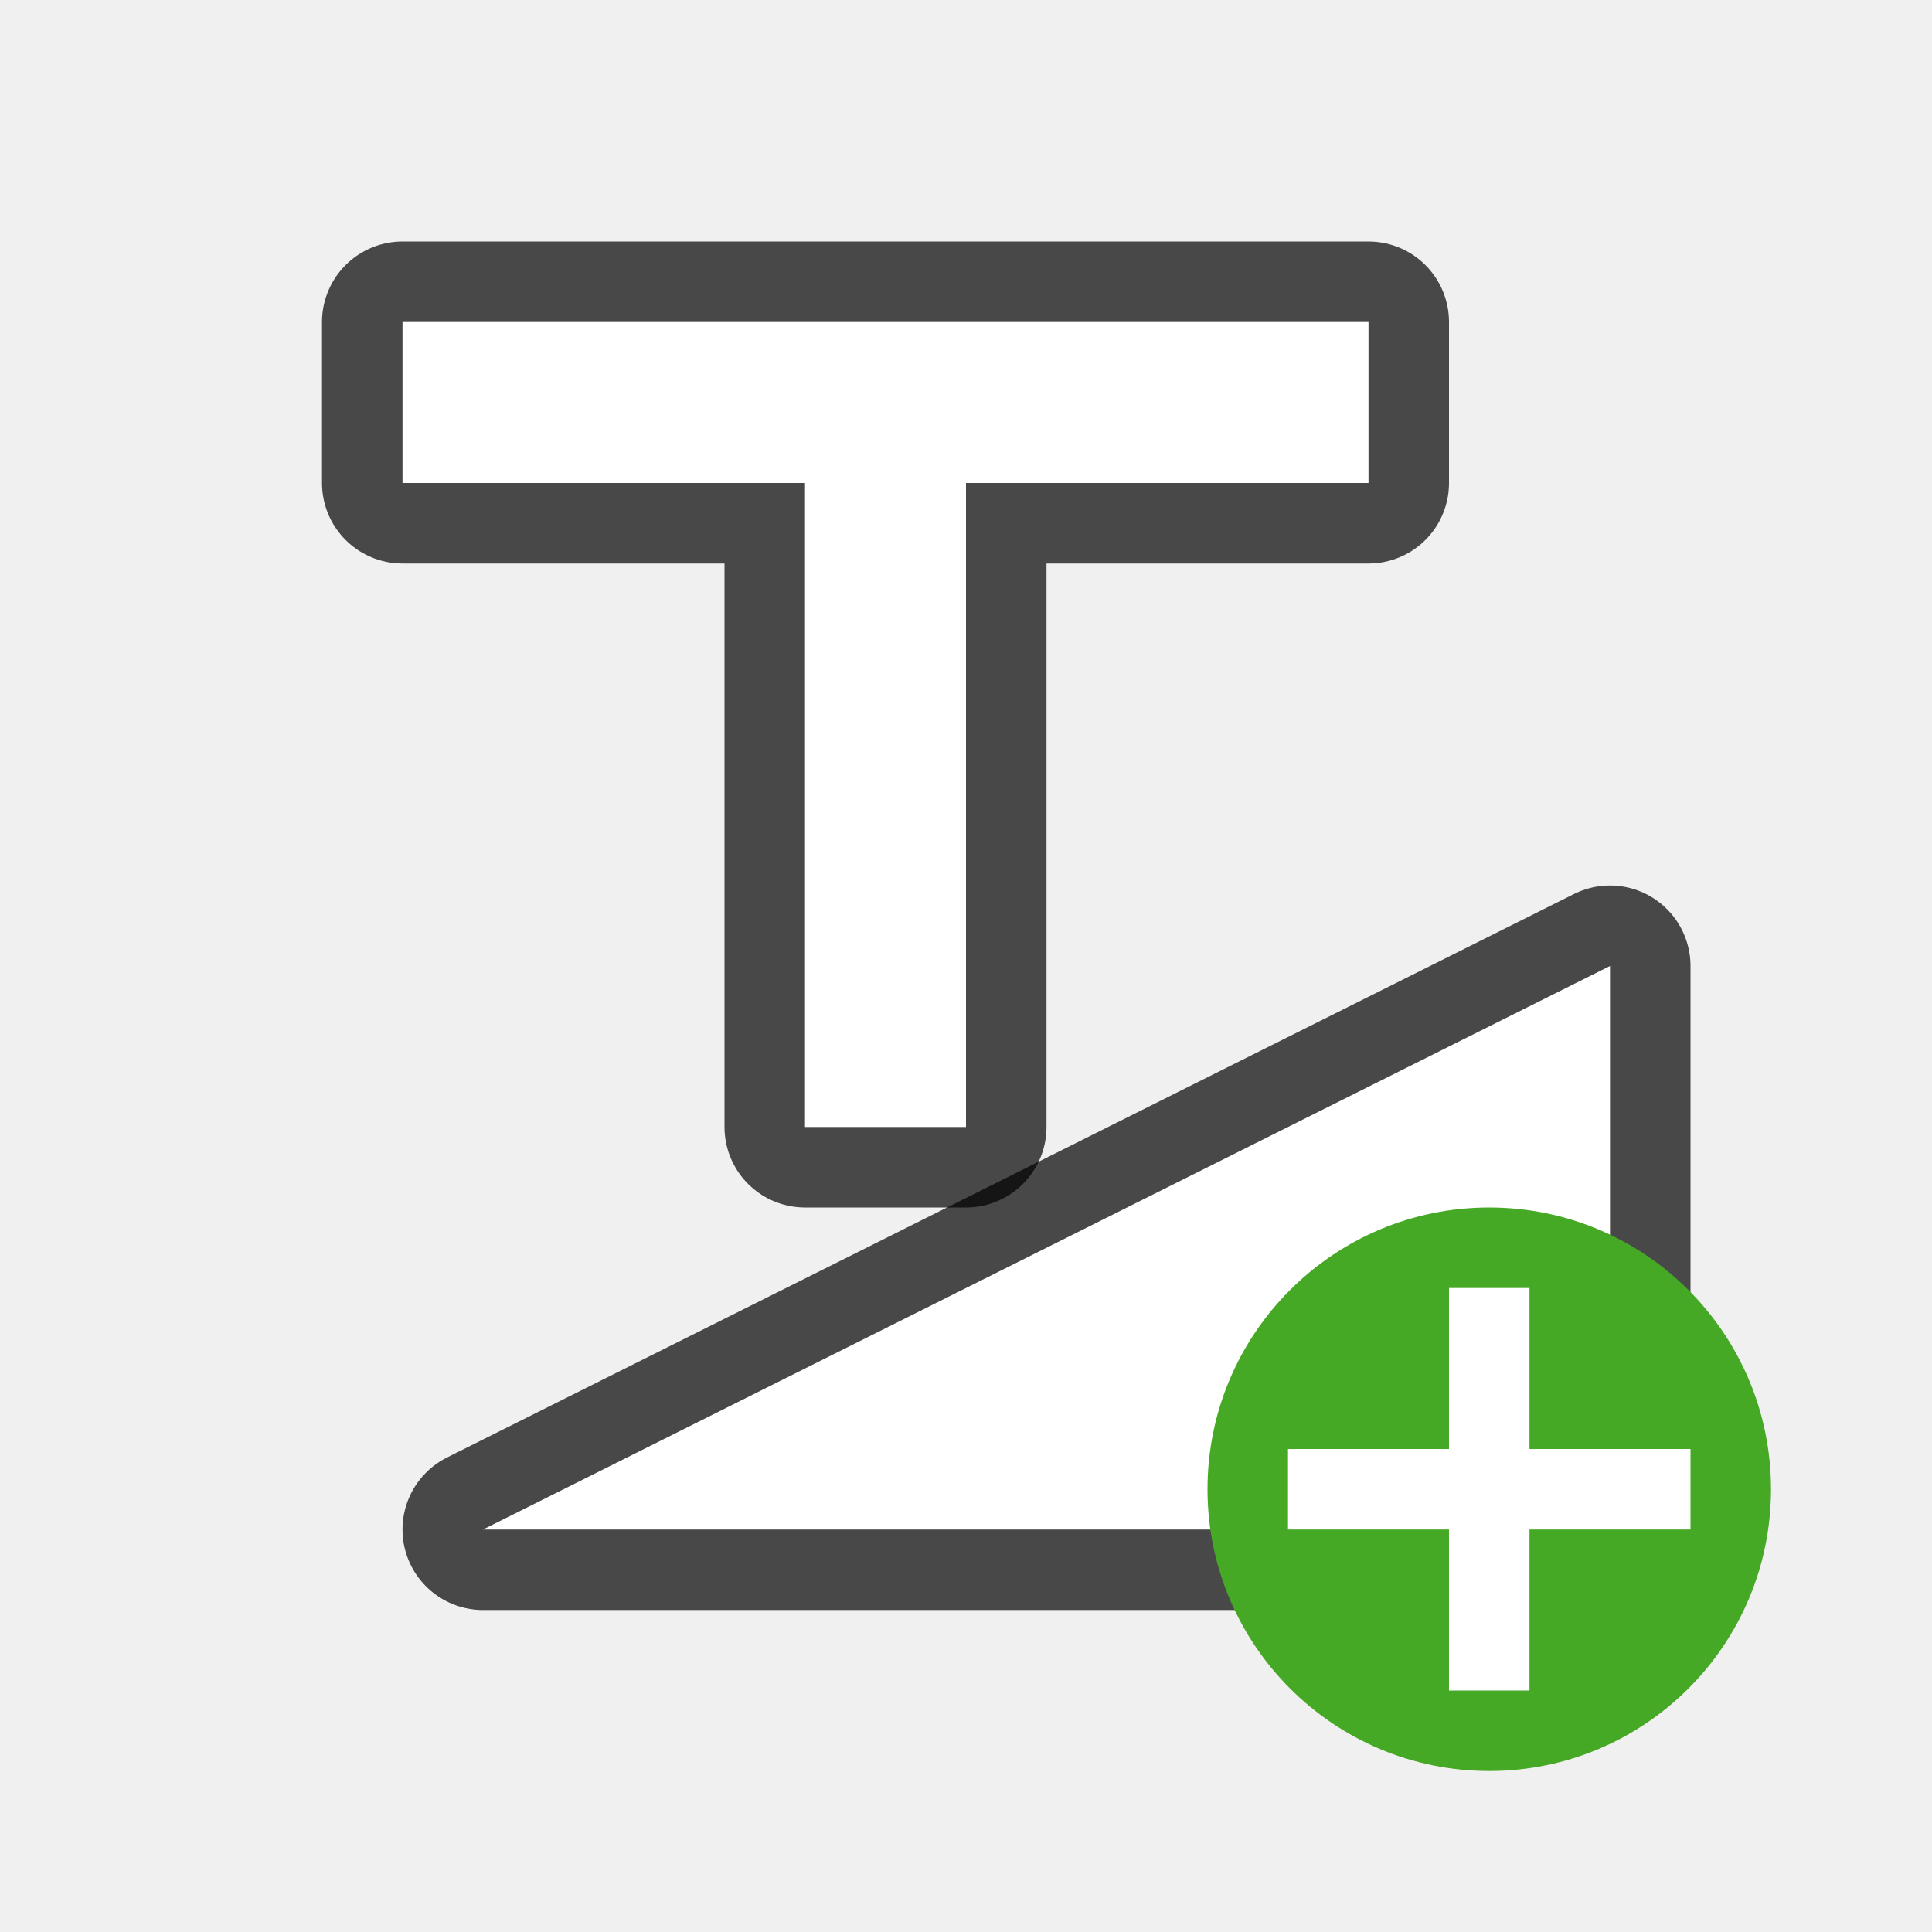
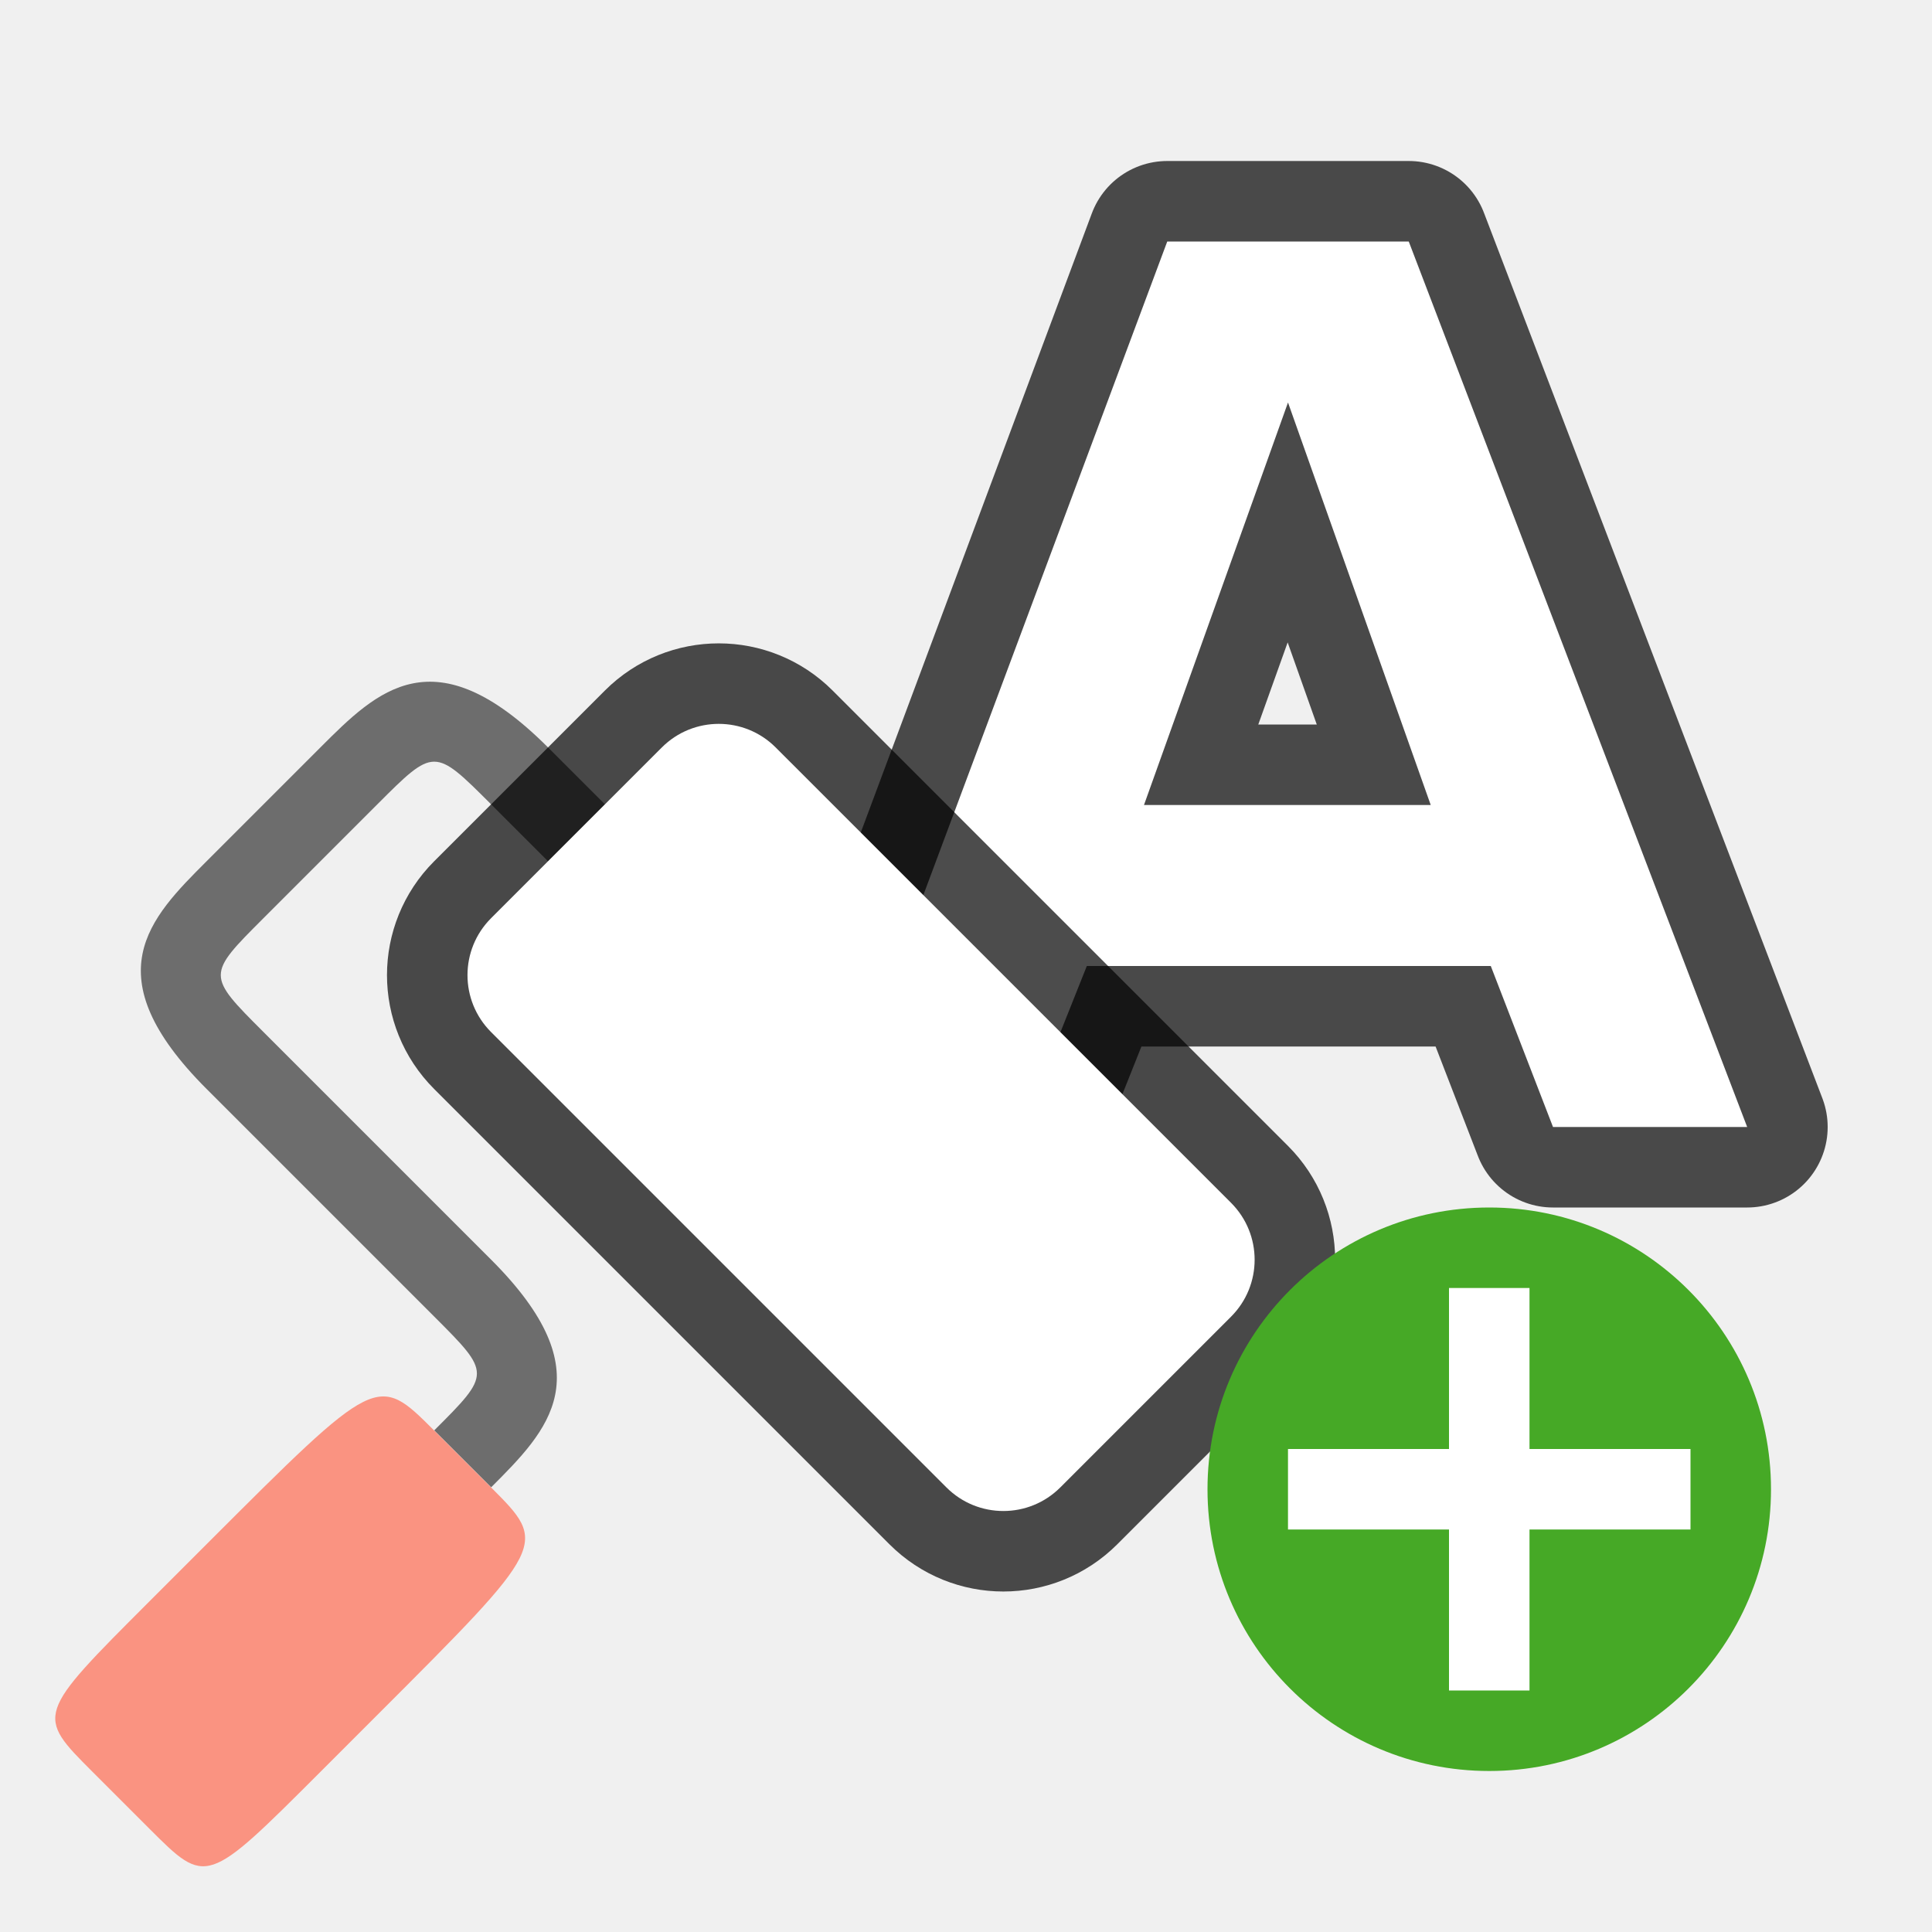
<svg xmlns="http://www.w3.org/2000/svg" viewBox="0 0 24 24" version="1.1" id="svg4">
  <defs id="defs8" />
-   <path id="path829" d="m 6,19 14,-7 v 7 z" style="opacity:0.7;fill:#000000;fill-opacity:1;stroke:#000000;stroke-width:2;stroke-linecap:butt;stroke-linejoin:round;stroke-miterlimit:4;stroke-dasharray:none;stroke-opacity:1" />
-   <path style="fill:#ffffff;fill-opacity:1;stroke:none;stroke-width:1px;stroke-linecap:butt;stroke-linejoin:miter;stroke-opacity:1;opacity:1" d="m 6,19 14,-7 v 7 z" id="path827" />
+   <path id="path846" d="m 14.5,3 -4.105,11 h 2.309 l 0.797,-2 h 5.018 l 0.773,2 h 2.412 L 17.5,3 Z m 1.5,2 1.773,5 h -3.562 z" style="opacity:0.7;fill:#000000;stroke:#000000;stroke-width:2;stroke-linecap:round;stroke-linejoin:round;stroke-miterlimit:4;stroke-dasharray:none;stroke-opacity:0.987" />
+   <path style="fill:#ffffff;stroke:none;stroke-width:0.647;stroke-linecap:round;stroke-linejoin:round;stroke-opacity:0.49" d="m 14.5,3 -4.105,11 h 2.309 l 0.797,-2 h 5.018 l 0.773,2 h 2.412 L 17.5,3 Z m 1.5,2 1.773,5 h -3.562 z" id="path20" />
+   <path style="fill:#6d6d6d;fill-opacity:1;stroke:none;stroke-width:1px;stroke-linecap:butt;stroke-linejoin:miter;stroke-opacity:1" d="M 7.515,9.992 6.808,9.285 c -1.414,-1.414 -2.121,-0.707 -2.828,0 l -1.414,1.414 c -0.707,0.707 -1.414,1.414 0,2.828 l 2.828,2.828 c 0.707,0.707 0.707,0.707 1e-6,1.414 l 0.707,0.707 c 0.707,-0.707 1.414,-1.414 0,-2.828 l -2.828,-2.828 c -0.707,-0.707 -0.707,-0.707 0,-1.414 l 1.414,-1.414 c 0.707,-0.707 0.707,-0.707 1.414,0 l 0.707,0.707 0.707,-0.707" id="path823" />
+   <path style="fill:#fa9381;fill-opacity:1;stroke:none;stroke-width:1px;stroke-linecap:butt;stroke-linejoin:miter;stroke-opacity:1" d="m 6.1,18.477 -0.707,-0.707 c -0.707,-0.707 -0.707,-0.707 -2.828,1.414 l -0.707,0.707 c -1.414,1.414 -1.414,1.414 -0.707,2.121 l 0.707,0.707 c 0.707,0.707 0.707,0.707 2.121,-0.707 l 0.707,-0.707 c 2.121,-2.121 2.121,-2.121 1.414,-2.828 z" id="path827" />
+   <rect ry="1" y="-0.248" x="-22.379" height="5" width="10" id="rect836" style="opacity:0.7;fill:#000000;fill-opacity:1;fill-rule:evenodd;stroke:#000000;stroke-width:2;stroke-linecap:butt;stroke-linejoin:round;stroke-miterlimit:4;stroke-dasharray:none;stroke-opacity:1" rx="1" transform="matrix(-0.7071068,-0.7071068,-0.7071068,0.7071068,0,0)" />
+   <rect ry="1" y="-0.248" x="-22.379" height="5" width="10" id="rect829" style="opacity:1;fill:#ffffff;fill-opacity:1;fill-rule:evenodd;stroke:none;stroke-width:2;stroke-linecap:butt;stroke-linejoin:round;stroke-miterlimit:4;stroke-dasharray:none;stroke-opacity:1" rx="1" transform="matrix(-0.7071068,-0.7071068,-0.7071068,0.7071068,0,0)" />
  <circle style="opacity:1;vector-effect:none;fill:#46a926;fill-opacity:1;stroke:none;stroke-width:3.5;stroke-linecap:butt;stroke-linejoin:round;stroke-miterlimit:4;stroke-dasharray:none;stroke-dashoffset:0;stroke-opacity:1" id="path2644" cy="18.5" cx="18.5" r="3.5" />
  <path id="path1063" overflow="visible" font-weight="400" style="color:#000000;font-weight:400;line-height:normal;font-family:sans-serif;text-indent:0;text-align:start;text-decoration:none;text-decoration-line:none;text-decoration-style:solid;text-decoration-color:#000000;text-transform:none;white-space:normal;overflow:visible;isolation:auto;mix-blend-mode:normal;fill:#ffffff;fill-opacity:1;marker:none" d="m 18,16 v 2 h -2 v 1 H 18 v 2 h 1 v -2 h 2 v -1 h -2 v -2 z" />
-   <path style="fill:#000000;fill-opacity:1;stroke:#000000;stroke-opacity:1;stroke-width:2;stroke-miterlimit:4;stroke-dasharray:none;stroke-linejoin:round;opacity:0.7" id="path831" d="m 5,4 v 2 h 5 v 8 h 2 V 6 h 5 V 4 Z" />
-   <path d="m 5,4 v 2 h 5 v 8 h 2 V 6 h 5 V 4 Z" id="path2" style="fill:#ffffff;fill-opacity:1" />
</svg>
